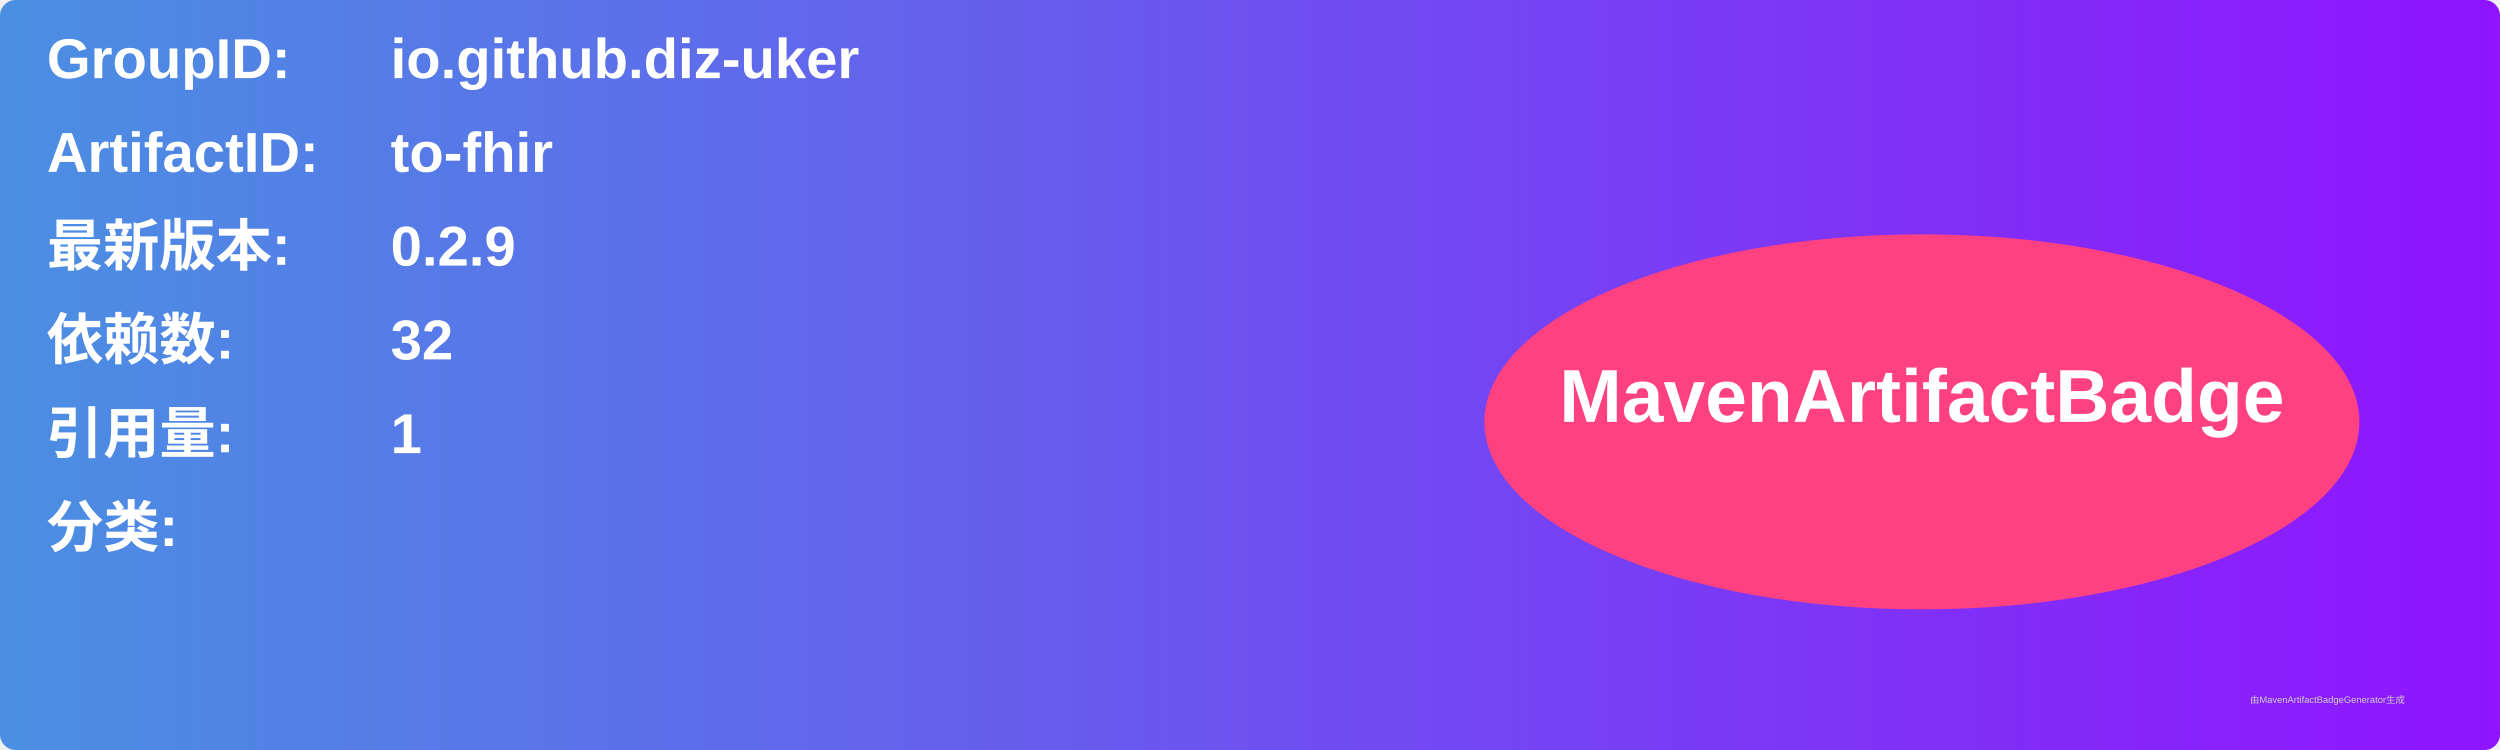
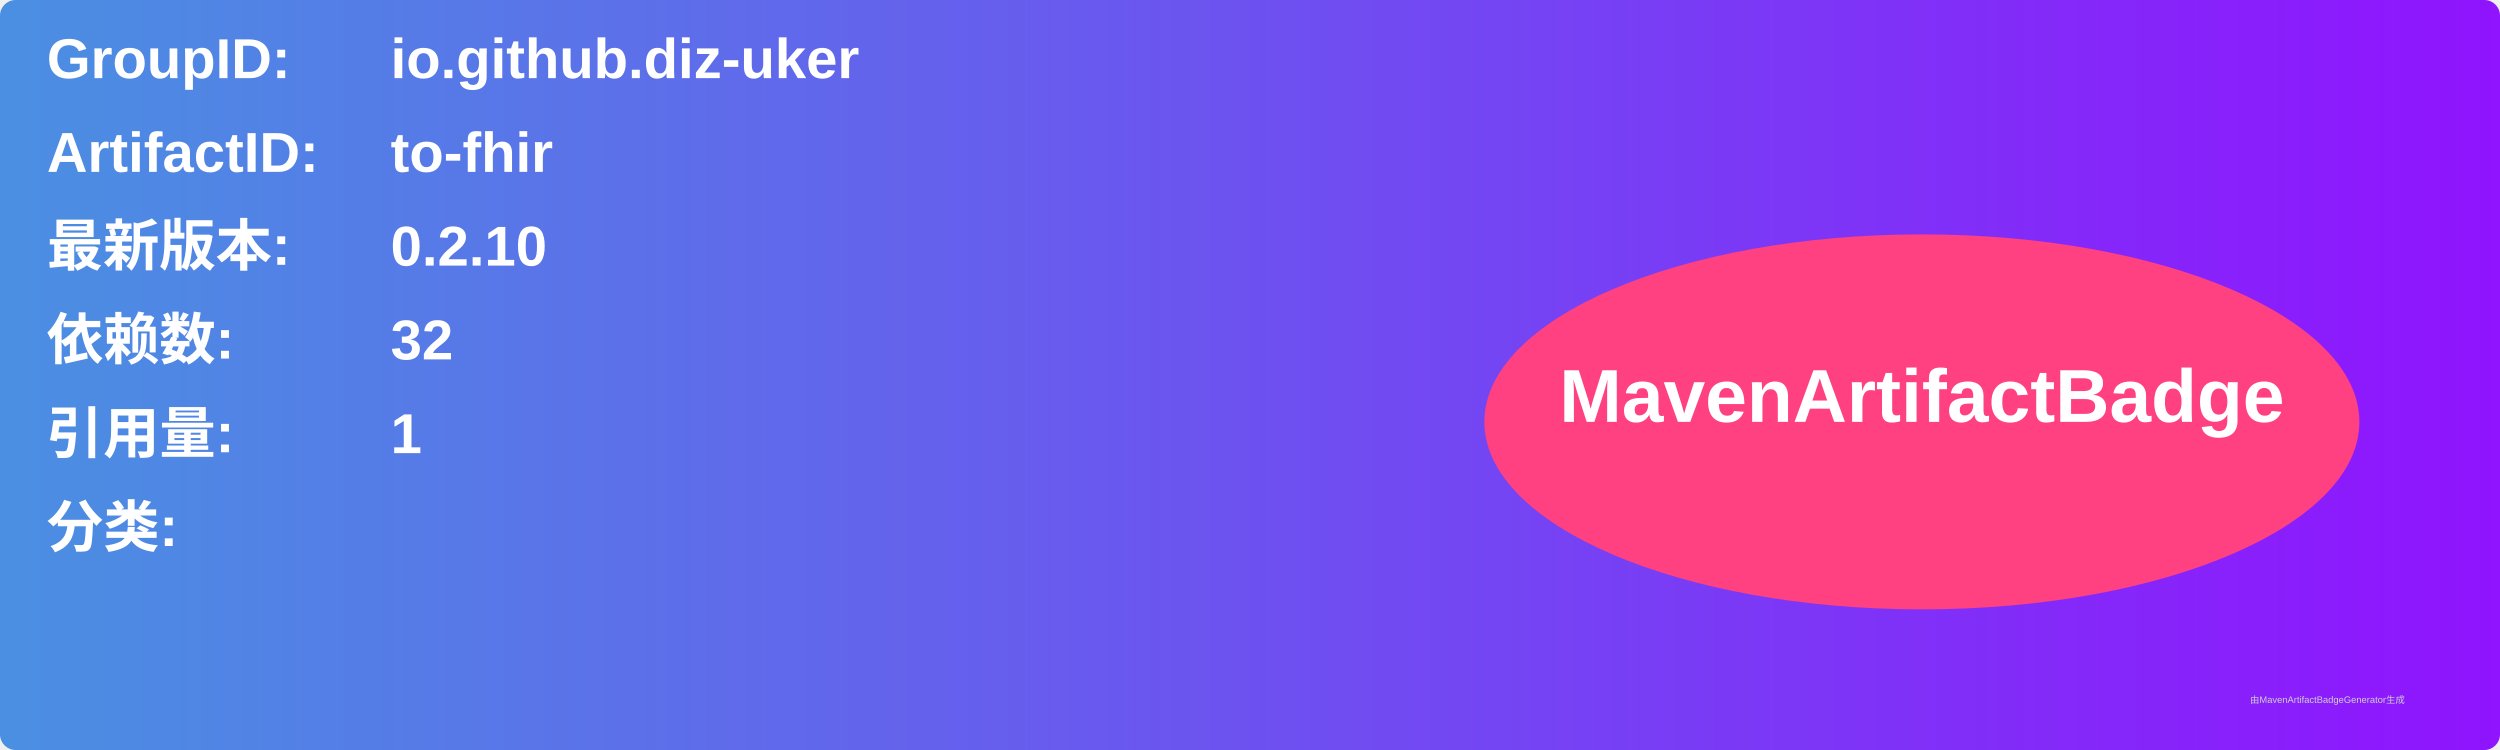
<svg xmlns="http://www.w3.org/2000/svg" width="800" height="240" viewBox="0 0 800 240">
  <linearGradient id="grad" x1="0%" y1="0%" x2="100%" y2="0%">
    <stop offset="0%" stop-color="#4a90e2" />
    <stop offset="100%" stop-color="#9013fe" />
  </linearGradient>
  <rect width="100%" height="100%" rx="5" ry="5" fill="url(#grad)" />
  <g transform="translate(15, 15)">
    <text x="0" y="10" font-family="Arial" font-size="18" fill="white" font-weight="bold" width="260">GroupID:</text>
    <text x="110" y="10" font-family="Arial" font-size="18" fill="white" font-weight="bold" width="460">io.github.diz-uker</text>
    <text x="0" y="40" font-family="Arial" font-size="18" fill="white" font-weight="bold" width="260">ArtifactID:</text>
    <text x="110" y="40" font-family="Arial" font-size="18" fill="white" font-weight="bold" width="460">to-fhir</text>
    <text x="0" y="70" font-family="Arial" font-size="18" fill="white" font-weight="bold">最新版本:</text>
    <text x="110" y="70" font-family="Arial" font-size="18" fill="white" font-weight="bold">
-       <tspan font-weight="bold">0.2.9</tspan>
+       <tspan font-weight="bold">0.2.10</tspan>
    </text>
    <text x="0" y="100" font-family="Arial" font-size="18" fill="white" font-weight="bold">依赖数: </text>
    <text x="110" y="100" font-family="Arial" font-size="18" fill="white">
      <tspan font-weight="bold">32</tspan>
    </text>
    <text x="0" y="130" font-family="Arial" font-size="18" fill="white" font-weight="bold">引用量: </text>
    <text x="110" y="130" font-family="Arial" font-size="18" fill="white">
      <tspan font-weight="bold">1</tspan>
    </text>
    <text x="0" y="160" font-family="Arial" font-size="18" fill="white" font-weight="bold">分类:</text>
    <text x="10" y="190" font-family="Arial" font-size="10" fill="white">
      <tspan font-weight="bold" />
    </text>
    <ellipse cx="600" cy="120" rx="140" ry="60" fill="#ff4081" />
    <text x="600" y="120" text-anchor="middle" font-family="Arial" font-size="24" fill="white" font-weight="bold">MavenArtifactBadge</text>
  </g>
  <text x="720" y="225" font-family="Arial" font-size="3" fill="#d0d0d0">由MavenArtifactBadgeGenerator生成</text>
</svg>
